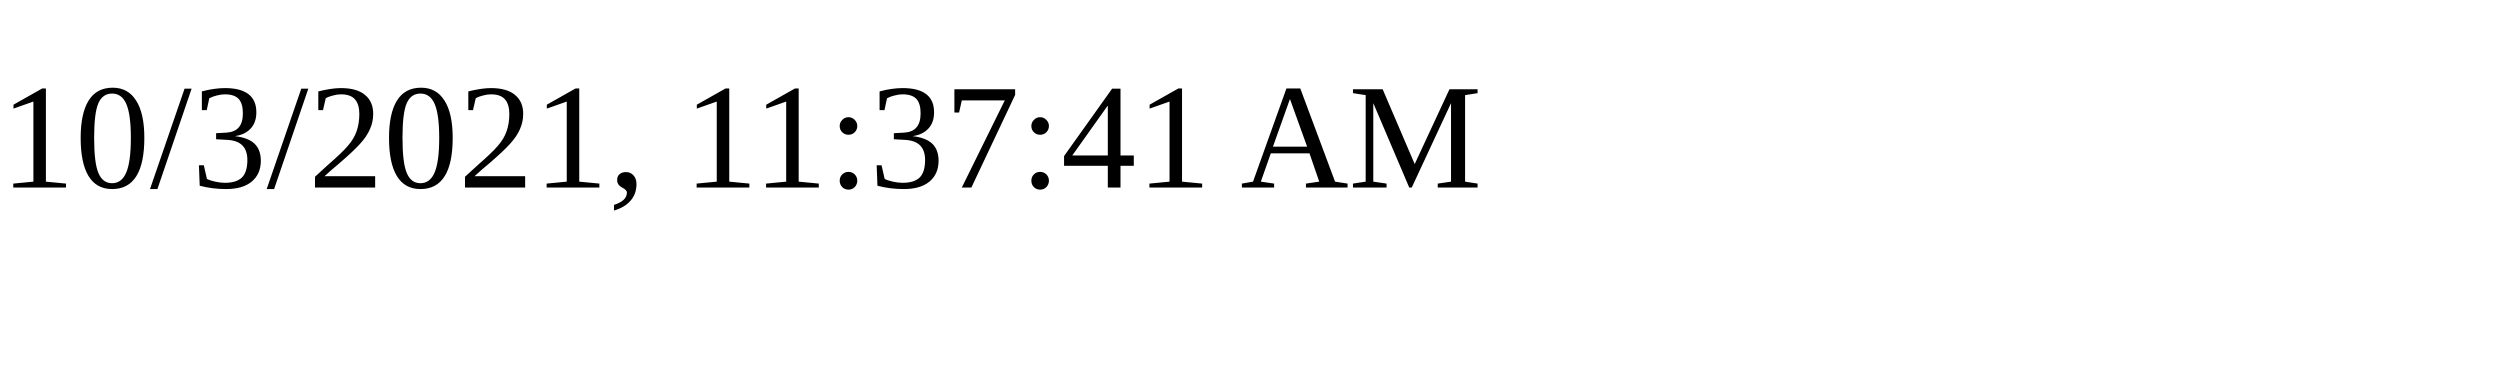
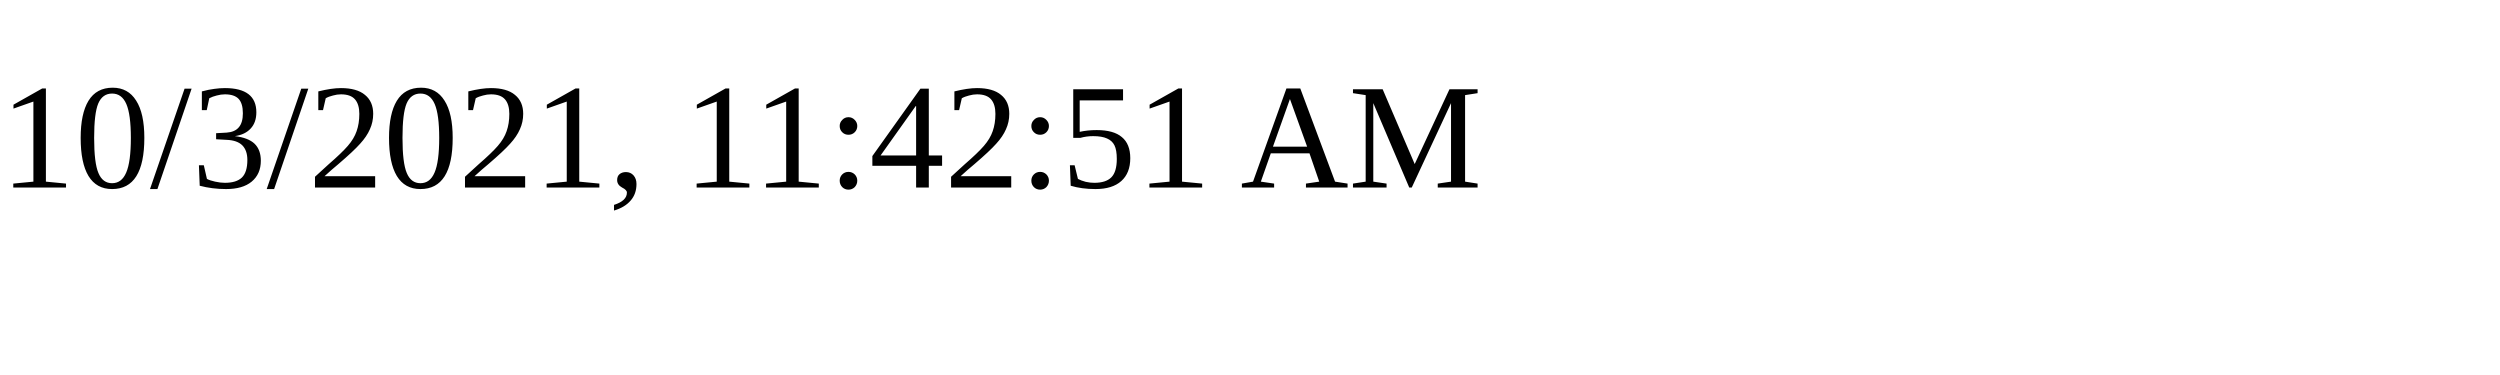
<svg xmlns="http://www.w3.org/2000/svg" height="30" width="200">
-   <text x="0" y="15">10/3/2021, 11:37:41 AM</text>
+   <text x="0" y="15">10/3/2021, 11:42:51 AM</text>
</svg>
